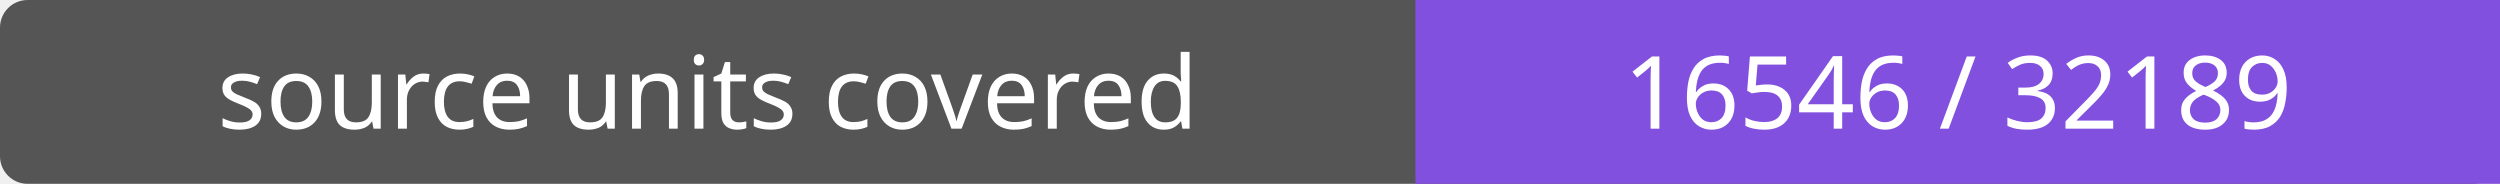
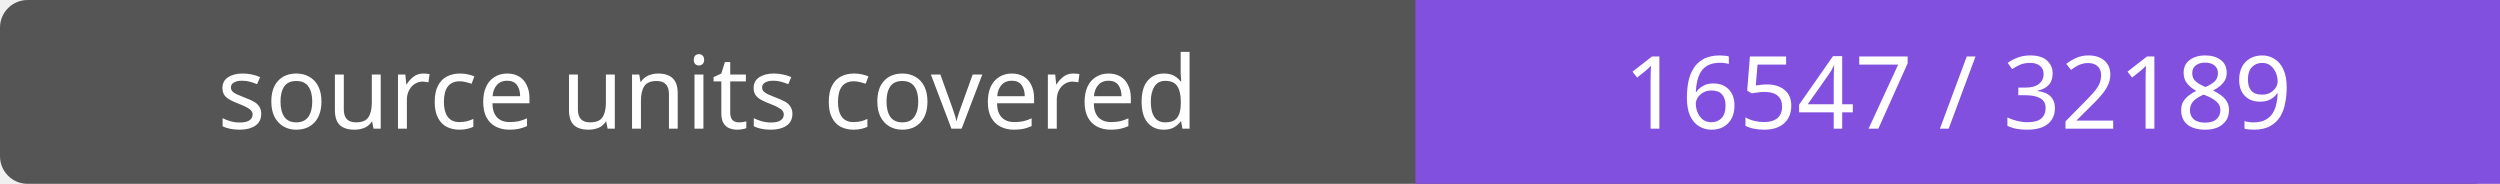
- <svg xmlns="http://www.w3.org/2000/svg" width="272" height="20" role="img" aria-label="source units covered: 16546 / 32189">
+ <svg xmlns="http://www.w3.org/2000/svg" width="272" height="20" role="img" aria-label="source units covered: 16547 / 32189">
  <rect width="272" height="20" rx="3" fill="#555" />
  <path fill="#8250df" d="M154 0h118v20H154z" />
  <g fill="#fff" text-anchor="middle" font-family="Verdana,sans-serif" font-size="11">
    <text x="77.0" y="14">source units covered</text>
-     <text x="213.0" y="14">16546 / 32189</text>
+     <text x="213.0" y="14">16547 / 32189</text>
  </g>
</svg>
